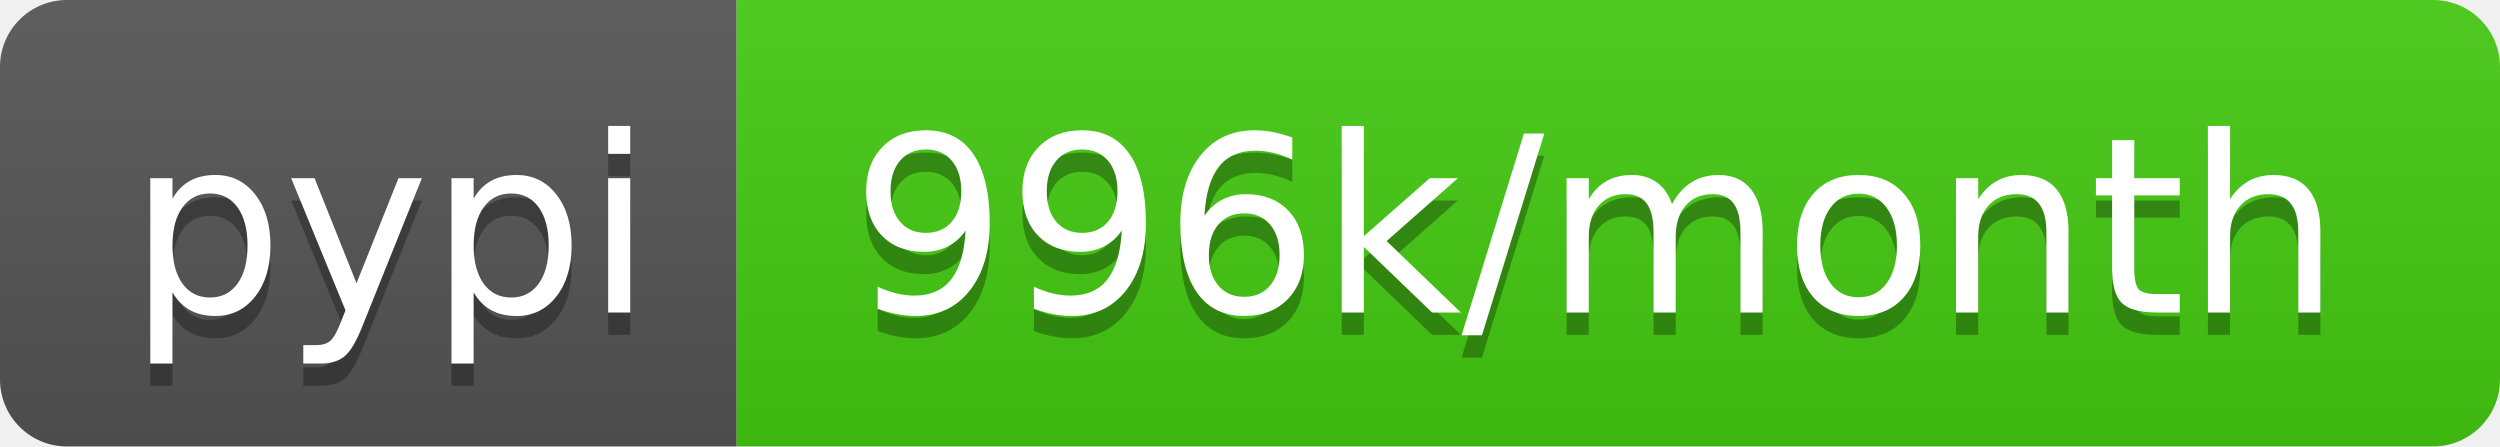
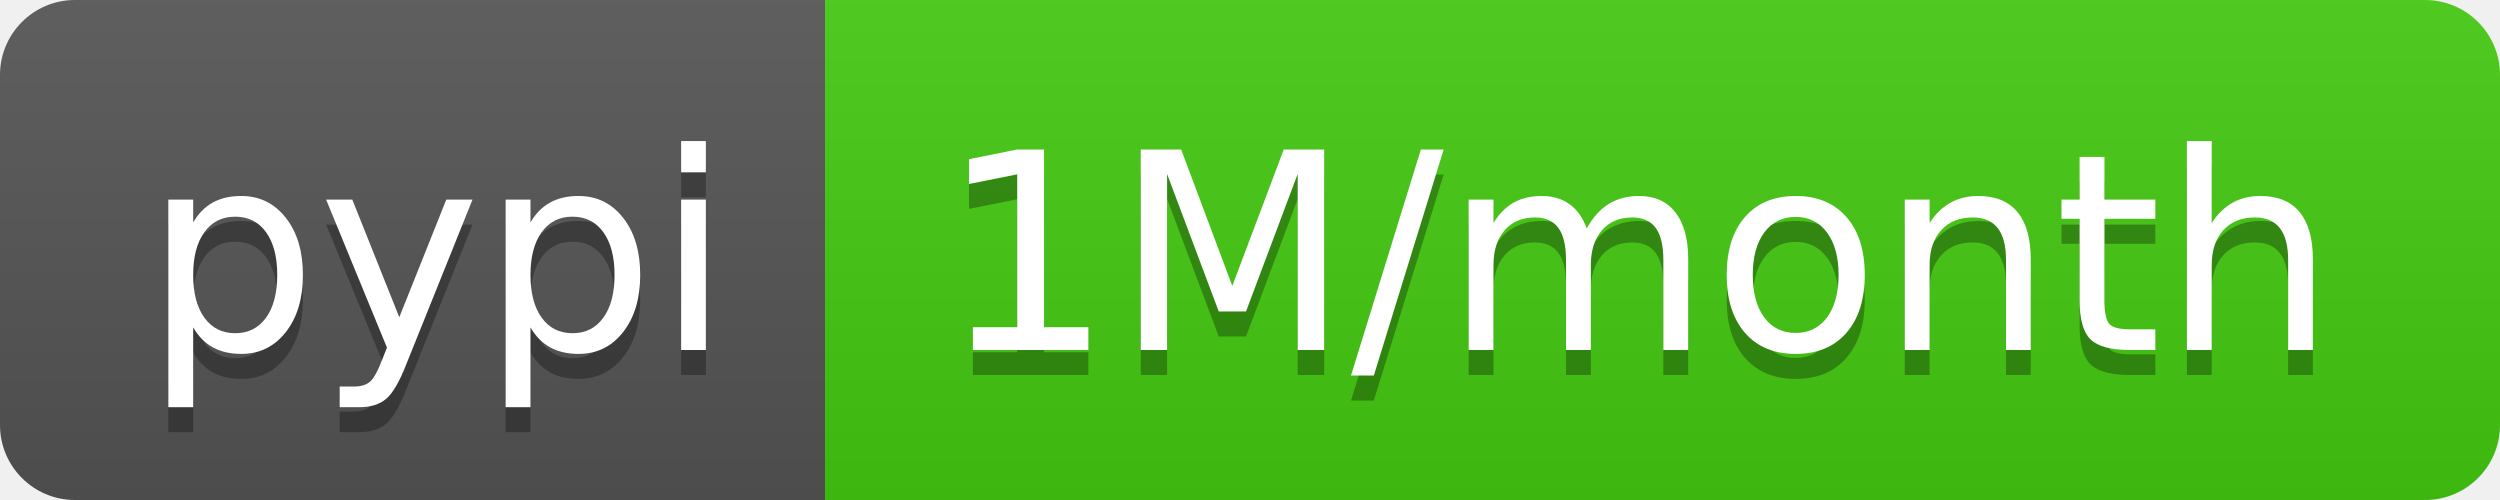
- <svg xmlns="http://www.w3.org/2000/svg" width="112" height="20" role="img" aria-label="pypi: 996k/month">
+ <svg xmlns="http://www.w3.org/2000/svg" width="100" height="20" role="img" aria-label="pypi: 1M/month">
  <linearGradient id="s" x2="0" y2="100%">
    <stop offset="0" stop-color="#bbb" stop-opacity=".1" />
    <stop offset="1" stop-opacity=".1" />
  </linearGradient>
  <clipPath id="r">
-     <rect width="112" height="20" rx="3" fill="#fff" />
+     <rect width="100" height="20" rx="3" fill="#fff" />
  </clipPath>
  <g clip-path="url(#r)">
    <rect width="33" height="20" fill="#555" />
-     <rect x="33" width="79" height="20" fill="#4c1" />
-     <rect width="112" height="20" fill="url(#s)" />
+     <rect x="33" width="67" height="20" fill="#4c1" />
+     <rect width="100" height="20" fill="url(#s)" />
  </g>
  <g fill="#fff" text-anchor="middle" font-family="Verdana,Geneva,DejaVu Sans,sans-serif" text-rendering="geometricPrecision" font-size="110">
    <text aria-hidden="true" x="175" y="150" fill="#010101" fill-opacity=".3" transform="scale(.1)" textLength="230">pypi</text>
    <text x="175" y="140" transform="scale(.1)" fill="#fff" textLength="230">pypi</text>
-     <text aria-hidden="true" x="715" y="150" fill="#010101" fill-opacity=".3" transform="scale(.1)" textLength="690">996k/month</text>
-     <text x="715" y="140" transform="scale(.1)" fill="#fff" textLength="690">996k/month</text>
+     <text aria-hidden="true" x="655" y="150" fill="#010101" fill-opacity=".3" transform="scale(.1)" textLength="570">1M/month</text>
+     <text x="655" y="140" transform="scale(.1)" fill="#fff" textLength="570">1M/month</text>
  </g>
</svg>
